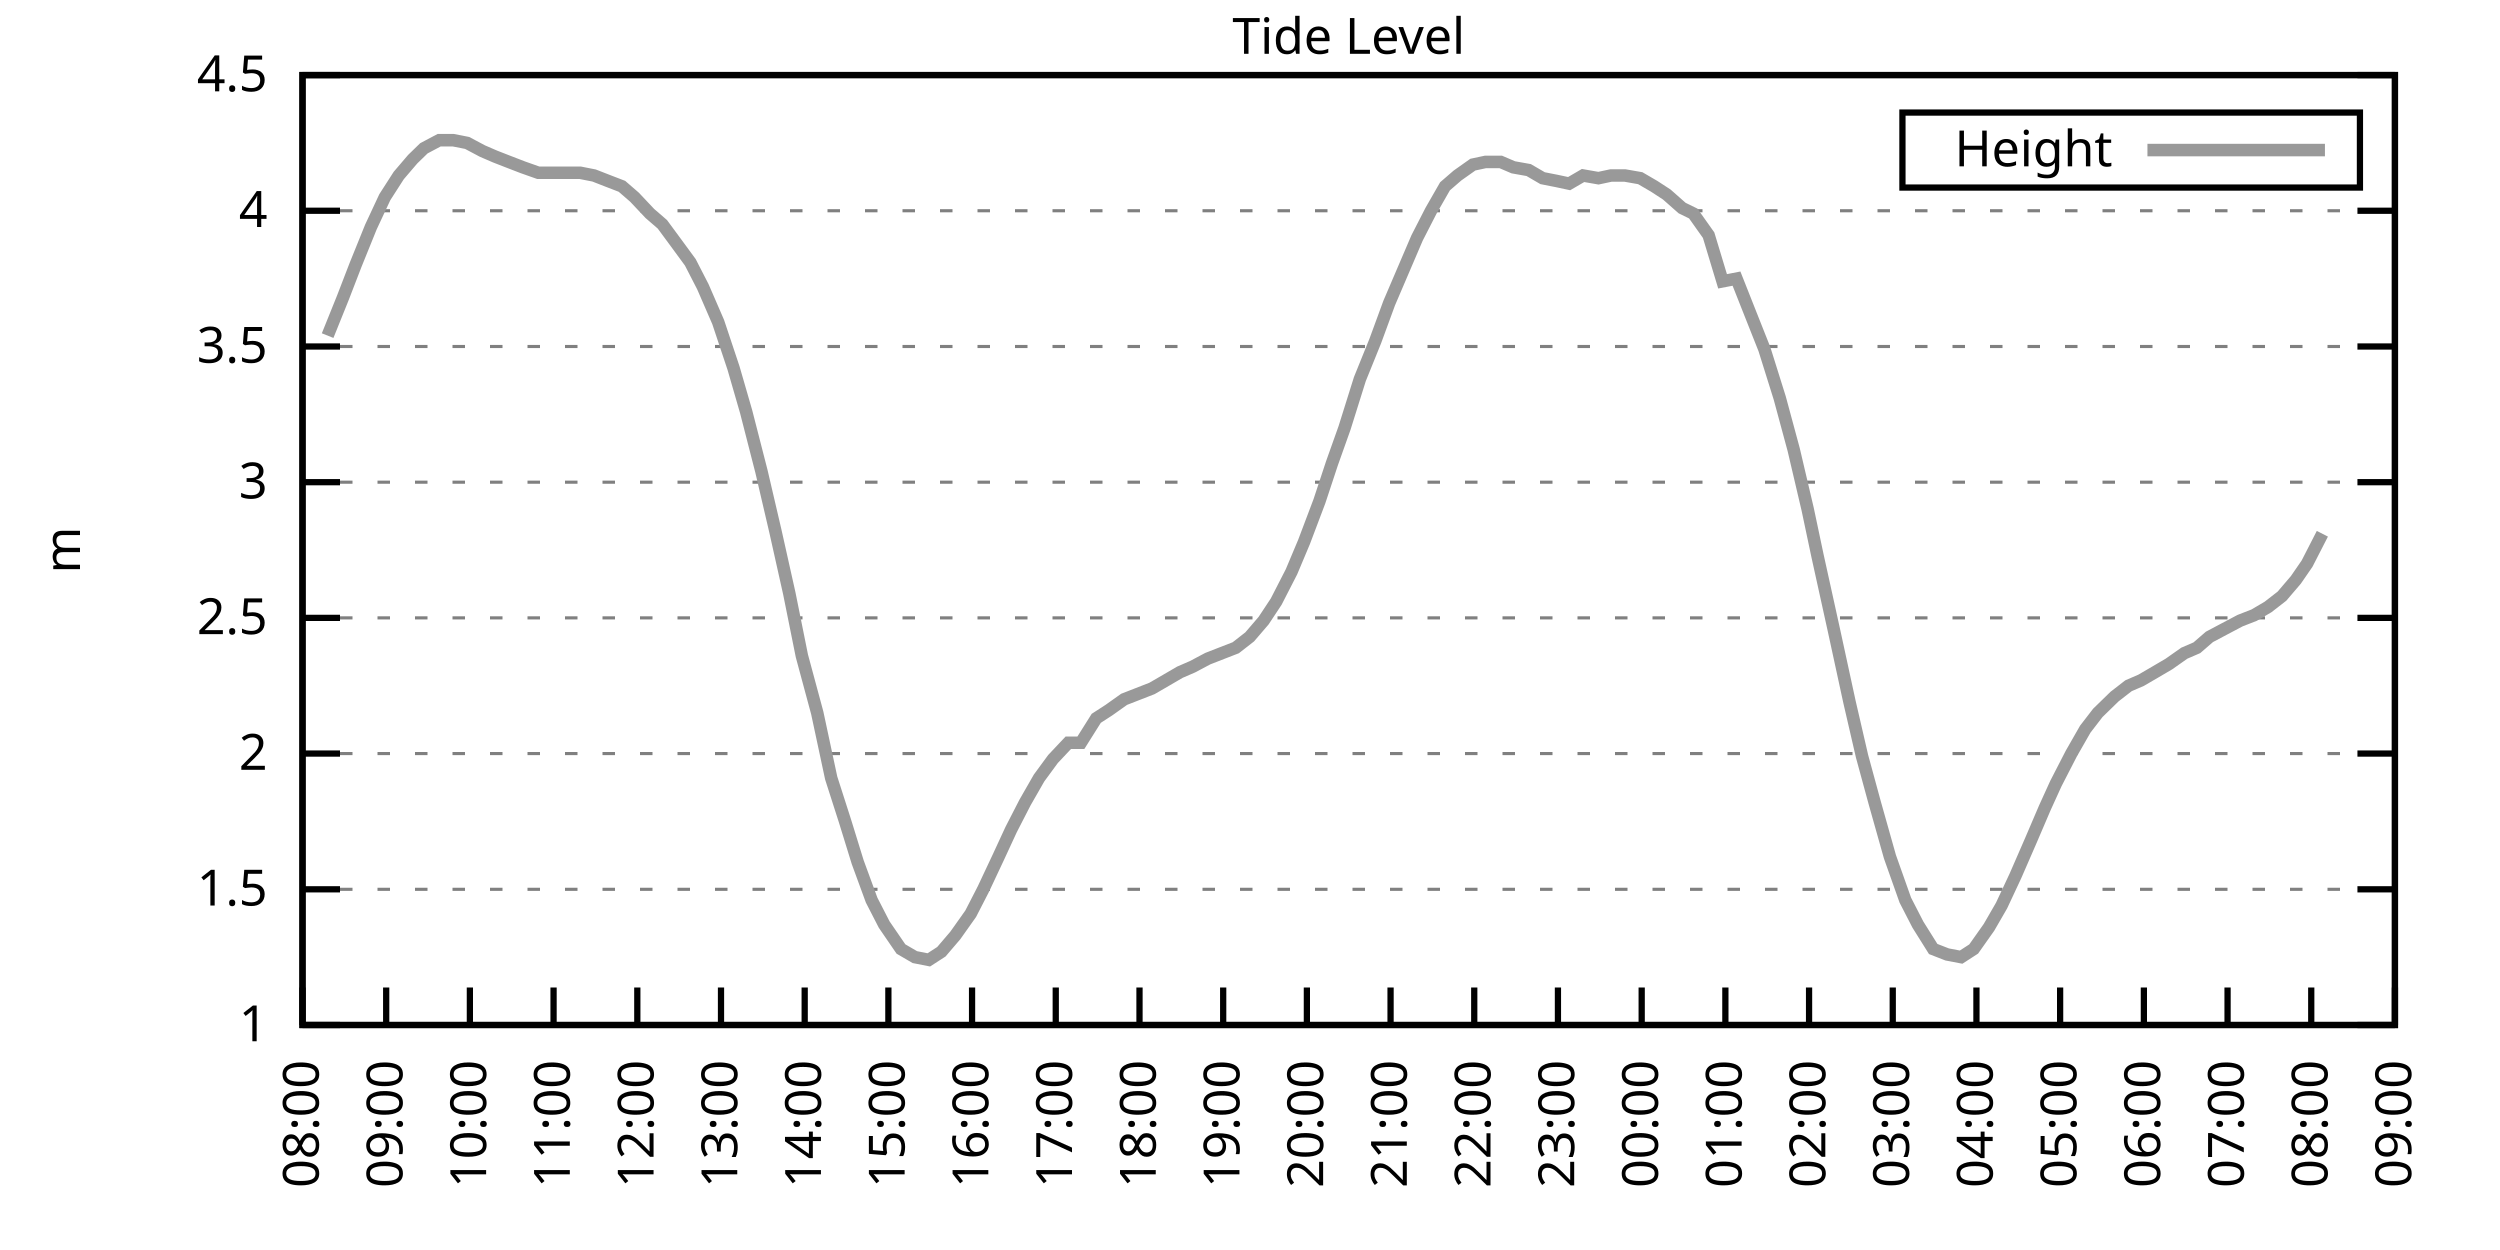
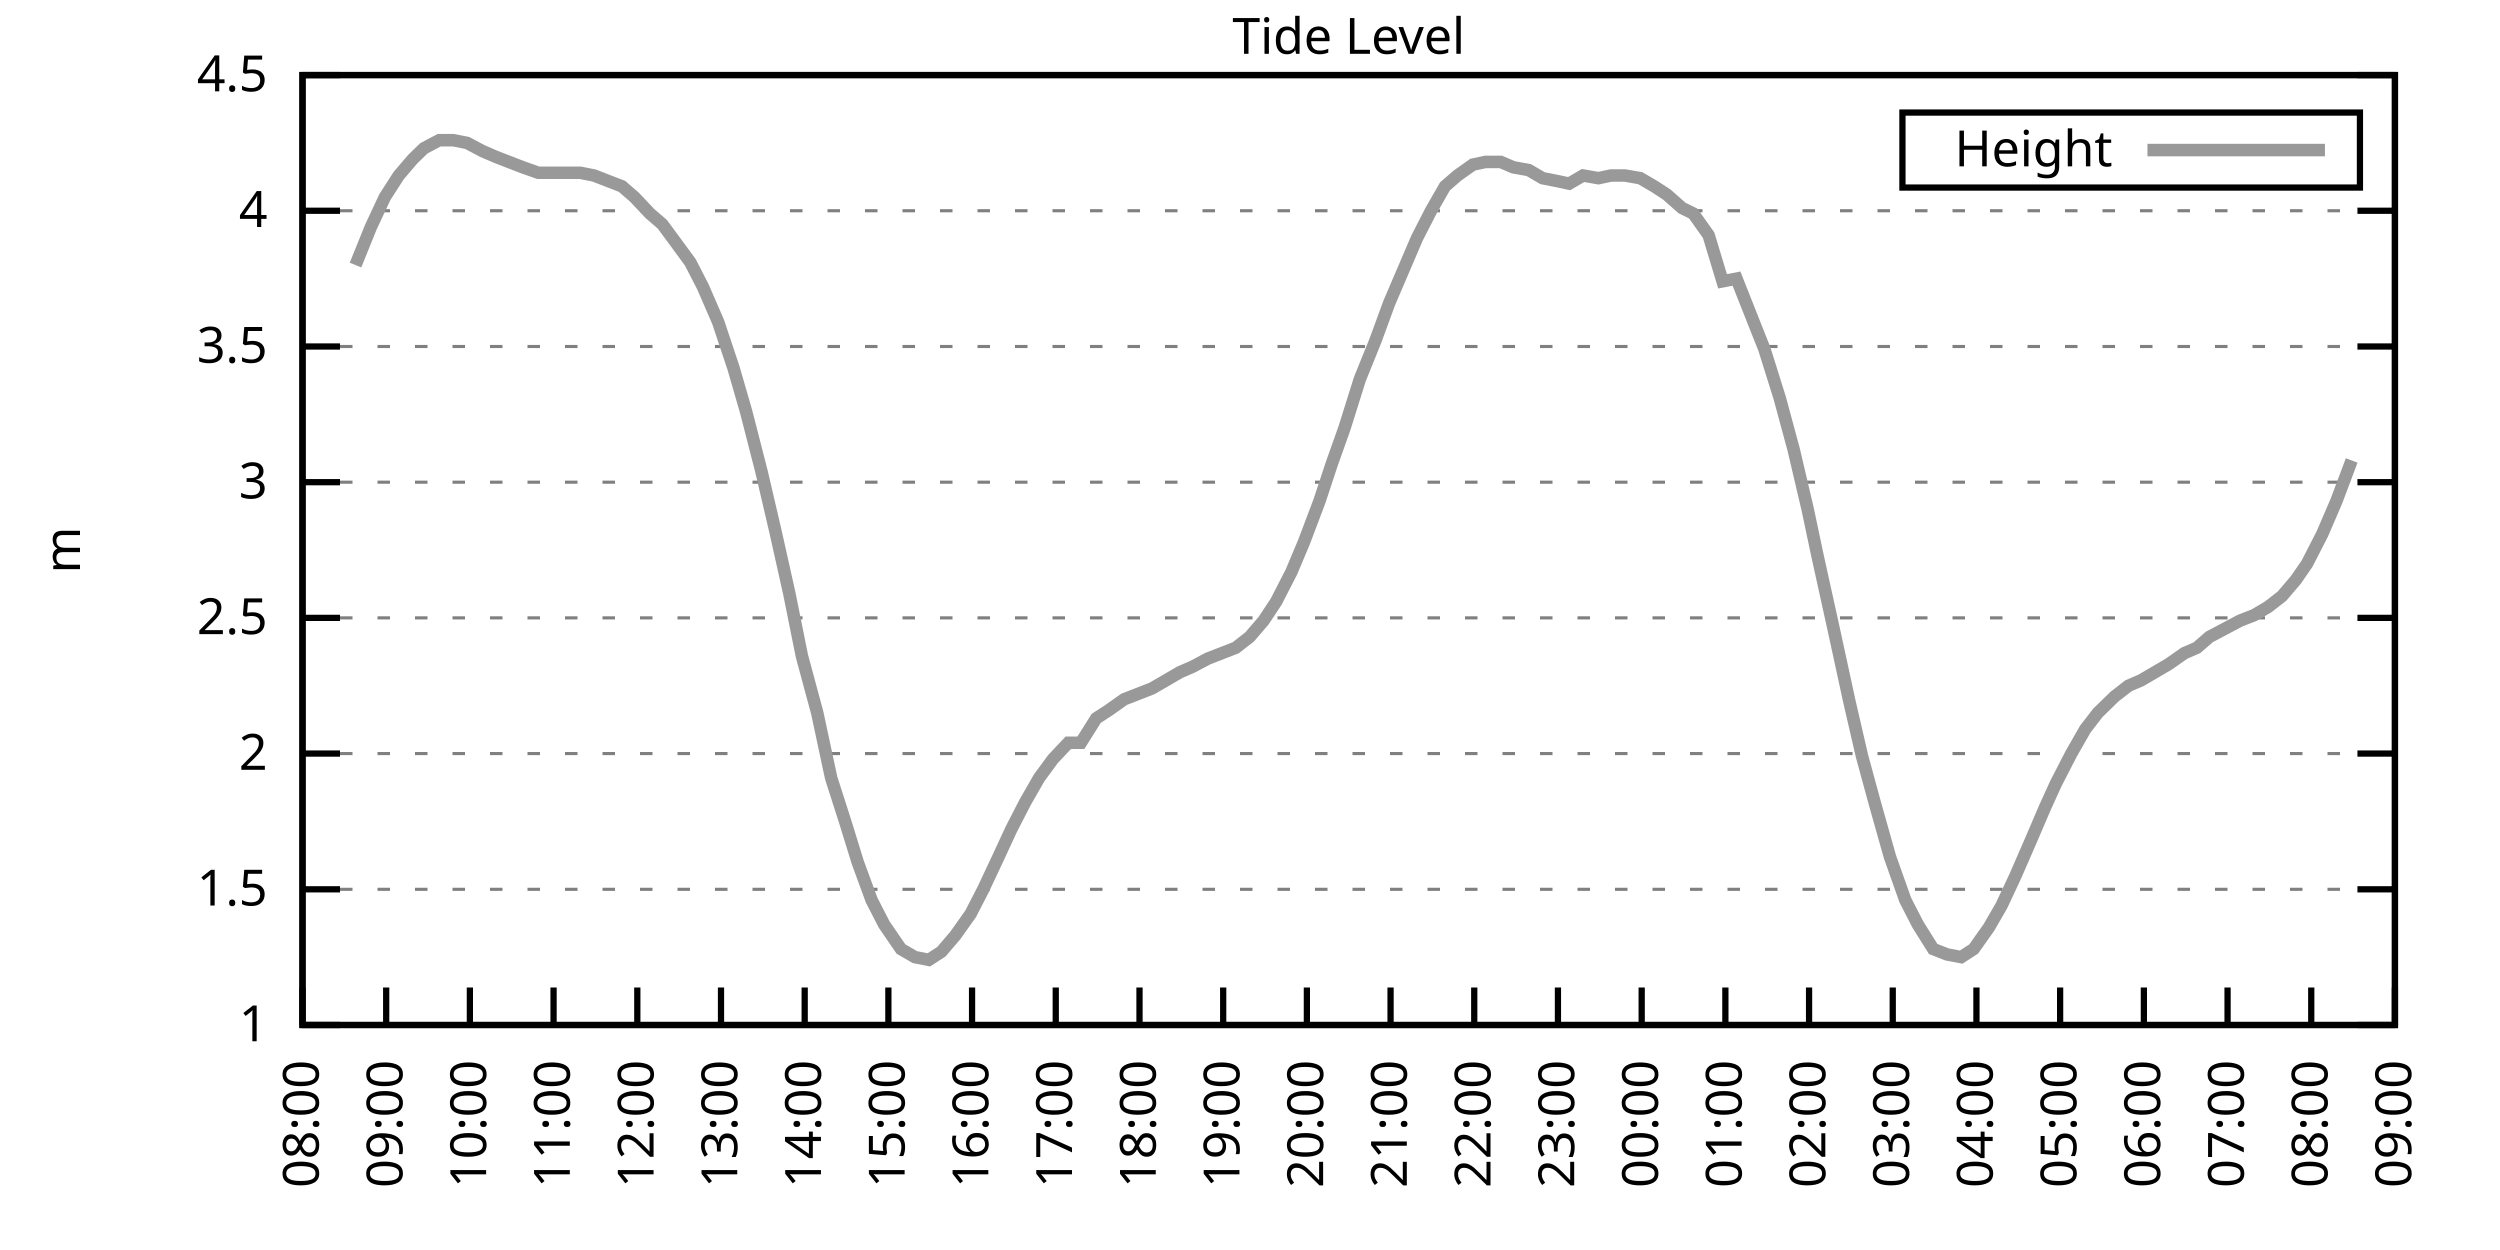
<svg xmlns="http://www.w3.org/2000/svg" xmlns:xlink="http://www.w3.org/1999/xlink" width="400" height="200" viewBox="0 0 400 200">
  <g id="gnuplot_canvas">
    <rect x="0" y="0" width="400" height="200" fill="none" />
    <defs>
      <circle id="gpDot" r="0.5" stroke-width="0.5" stroke="currentColor" />
      <path id="gpPt0" stroke-width="0.333" stroke="currentColor" d="M-1,0 h2 M0,-1 v2" />
      <path id="gpPt1" stroke-width="0.333" stroke="currentColor" d="M-1,-1 L1,1 M1,-1 L-1,1" />
      <path id="gpPt2" stroke-width="0.333" stroke="currentColor" d="M-1,0 L1,0 M0,-1 L0,1 M-1,-1 L1,1 M-1,1 L1,-1" />
      <rect id="gpPt3" stroke-width="0.333" stroke="currentColor" x="-1" y="-1" width="2" height="2" />
      <rect id="gpPt4" stroke-width="0.333" stroke="currentColor" fill="currentColor" x="-1" y="-1" width="2" height="2" />
      <circle id="gpPt5" stroke-width="0.333" stroke="currentColor" cx="0" cy="0" r="1" />
      <use xlink:href="#gpPt5" id="gpPt6" fill="currentColor" stroke="none" />
      <path id="gpPt7" stroke-width="0.333" stroke="currentColor" d="M0,-1.33 L-1.33,0.67 L1.33,0.67 z" />
      <use xlink:href="#gpPt7" id="gpPt8" fill="currentColor" stroke="none" />
      <use xlink:href="#gpPt7" id="gpPt9" stroke="currentColor" transform="rotate(180)" />
      <use xlink:href="#gpPt9" id="gpPt10" fill="currentColor" stroke="none" />
      <use xlink:href="#gpPt3" id="gpPt11" stroke="currentColor" transform="rotate(45)" />
      <use xlink:href="#gpPt11" id="gpPt12" fill="currentColor" stroke="none" />
      <path id="gpPt13" stroke-width="0.333" stroke="currentColor" d="M0,1.330 L1.265,0.411 L0.782,-1.067 L-0.782,-1.076 L-1.265,0.411 z" />
      <use xlink:href="#gpPt13" id="gpPt14" fill="currentColor" stroke="none" />
      <filter id="textbox" filterUnits="objectBoundingBox" x="0" y="0" height="1" width="1">
        <feFlood flood-color="white" flood-opacity="1" result="bgnd" />
        <feComposite in="SourceGraphic" in2="bgnd" operator="atop" />
      </filter>
      <filter id="greybox" filterUnits="objectBoundingBox" x="0" y="0" height="1" width="1">
        <feFlood flood-color="lightgrey" flood-opacity="1" result="grey" />
        <feComposite in="SourceGraphic" in2="grey" operator="atop" />
      </filter>
    </defs>
    <g fill="none" color="white" stroke="currentColor" stroke-width="1.00" stroke-linecap="butt" stroke-linejoin="miter">
</g>
    <g fill="none" color="black" stroke="currentColor" stroke-width="1.00" stroke-linecap="butt" stroke-linejoin="miter">
      <g stroke="none" shape-rendering="crispEdges">
        <polygon fill="rgb(255, 255, 255)" points="48.40,164.00 383.18,164.00 383.18,12.02 48.40,12.02 " />
      </g>
    </g>
    <g fill="none" color="black" stroke="currentColor" stroke-width="1.00" stroke-linecap="butt" stroke-linejoin="miter">
</g>
    <g fill="none" color="black" stroke="black" stroke-width="0.50" stroke-linecap="butt" stroke-linejoin="miter">
</g>
    <g fill="none" color="gray" stroke="currentColor" stroke-width="0.50" stroke-linecap="butt" stroke-linejoin="miter">
      <path stroke="gray" stroke-dasharray="2,4" class="gridline" d="M48.40,164.00 L383.19,164.00  " />
    </g>
    <g fill="none" color="gray" stroke="gray" stroke-width="1.00" stroke-linecap="butt" stroke-linejoin="miter">
</g>
    <g fill="none" color="black" stroke="currentColor" stroke-width="1.00" stroke-linecap="butt" stroke-linejoin="miter">
      <path stroke="black" d="M48.40,164.00 L54.40,164.00 M383.19,164.00 L377.19,164.00  " />
      <g transform="translate(42.80,166.60)" stroke="none" fill="black" font-family="Sans" font-size="8.00" text-anchor="end">
        <text>
          <tspan font-family="Sans"> 1</tspan>
        </text>
      </g>
    </g>
    <g fill="none" color="black" stroke="currentColor" stroke-width="1.00" stroke-linecap="butt" stroke-linejoin="miter">
</g>
    <g fill="none" color="black" stroke="black" stroke-width="0.50" stroke-linecap="butt" stroke-linejoin="miter">
</g>
    <g fill="none" color="gray" stroke="currentColor" stroke-width="0.50" stroke-linecap="butt" stroke-linejoin="miter">
      <path stroke="gray" stroke-dasharray="2,4" class="gridline" d="M48.40,142.29 L383.19,142.29  " />
    </g>
    <g fill="none" color="gray" stroke="gray" stroke-width="1.00" stroke-linecap="butt" stroke-linejoin="miter">
</g>
    <g fill="none" color="black" stroke="currentColor" stroke-width="1.00" stroke-linecap="butt" stroke-linejoin="miter">
      <path stroke="black" d="M48.40,142.29 L54.40,142.29 M383.19,142.29 L377.19,142.29  " />
      <g transform="translate(42.80,144.89)" stroke="none" fill="black" font-family="Sans" font-size="8.00" text-anchor="end">
        <text>
          <tspan font-family="Sans"> 1.5</tspan>
        </text>
      </g>
    </g>
    <g fill="none" color="black" stroke="currentColor" stroke-width="1.00" stroke-linecap="butt" stroke-linejoin="miter">
</g>
    <g fill="none" color="black" stroke="black" stroke-width="0.50" stroke-linecap="butt" stroke-linejoin="miter">
</g>
    <g fill="none" color="gray" stroke="currentColor" stroke-width="0.50" stroke-linecap="butt" stroke-linejoin="miter">
      <path stroke="gray" stroke-dasharray="2,4" class="gridline" d="M48.40,120.57 L383.19,120.57  " />
    </g>
    <g fill="none" color="gray" stroke="gray" stroke-width="1.00" stroke-linecap="butt" stroke-linejoin="miter">
</g>
    <g fill="none" color="black" stroke="currentColor" stroke-width="1.00" stroke-linecap="butt" stroke-linejoin="miter">
      <path stroke="black" d="M48.40,120.57 L54.40,120.57 M383.19,120.57 L377.19,120.57  " />
      <g transform="translate(42.80,123.17)" stroke="none" fill="black" font-family="Sans" font-size="8.00" text-anchor="end">
        <text>
          <tspan font-family="Sans"> 2</tspan>
        </text>
      </g>
    </g>
    <g fill="none" color="black" stroke="currentColor" stroke-width="1.00" stroke-linecap="butt" stroke-linejoin="miter">
</g>
    <g fill="none" color="black" stroke="black" stroke-width="0.50" stroke-linecap="butt" stroke-linejoin="miter">
</g>
    <g fill="none" color="gray" stroke="currentColor" stroke-width="0.50" stroke-linecap="butt" stroke-linejoin="miter">
      <path stroke="gray" stroke-dasharray="2,4" class="gridline" d="M48.40,98.86 L383.19,98.86  " />
    </g>
    <g fill="none" color="gray" stroke="gray" stroke-width="1.00" stroke-linecap="butt" stroke-linejoin="miter">
</g>
    <g fill="none" color="black" stroke="currentColor" stroke-width="1.00" stroke-linecap="butt" stroke-linejoin="miter">
      <path stroke="black" d="M48.40,98.86 L54.40,98.86 M383.19,98.86 L377.19,98.86  " />
      <g transform="translate(42.80,101.46)" stroke="none" fill="black" font-family="Sans" font-size="8.00" text-anchor="end">
        <text>
          <tspan font-family="Sans"> 2.5</tspan>
        </text>
      </g>
    </g>
    <g fill="none" color="black" stroke="currentColor" stroke-width="1.00" stroke-linecap="butt" stroke-linejoin="miter">
</g>
    <g fill="none" color="black" stroke="black" stroke-width="0.50" stroke-linecap="butt" stroke-linejoin="miter">
</g>
    <g fill="none" color="gray" stroke="currentColor" stroke-width="0.50" stroke-linecap="butt" stroke-linejoin="miter">
      <path stroke="gray" stroke-dasharray="2,4" class="gridline" d="M48.40,77.15 L383.19,77.15  " />
    </g>
    <g fill="none" color="gray" stroke="gray" stroke-width="1.00" stroke-linecap="butt" stroke-linejoin="miter">
</g>
    <g fill="none" color="black" stroke="currentColor" stroke-width="1.00" stroke-linecap="butt" stroke-linejoin="miter">
      <path stroke="black" d="M48.40,77.15 L54.40,77.15 M383.19,77.15 L377.19,77.15  " />
      <g transform="translate(42.80,79.75)" stroke="none" fill="black" font-family="Sans" font-size="8.00" text-anchor="end">
        <text>
          <tspan font-family="Sans"> 3</tspan>
        </text>
      </g>
    </g>
    <g fill="none" color="black" stroke="currentColor" stroke-width="1.00" stroke-linecap="butt" stroke-linejoin="miter">
</g>
    <g fill="none" color="black" stroke="black" stroke-width="0.50" stroke-linecap="butt" stroke-linejoin="miter">
</g>
    <g fill="none" color="gray" stroke="currentColor" stroke-width="0.50" stroke-linecap="butt" stroke-linejoin="miter">
      <path stroke="gray" stroke-dasharray="2,4" class="gridline" d="M48.40,55.44 L383.19,55.44  " />
    </g>
    <g fill="none" color="gray" stroke="gray" stroke-width="1.00" stroke-linecap="butt" stroke-linejoin="miter">
</g>
    <g fill="none" color="black" stroke="currentColor" stroke-width="1.00" stroke-linecap="butt" stroke-linejoin="miter">
      <path stroke="black" d="M48.40,55.44 L54.40,55.44 M383.19,55.44 L377.19,55.44  " />
      <g transform="translate(42.80,58.04)" stroke="none" fill="black" font-family="Sans" font-size="8.00" text-anchor="end">
        <text>
          <tspan font-family="Sans"> 3.5</tspan>
        </text>
      </g>
    </g>
    <g fill="none" color="black" stroke="currentColor" stroke-width="1.00" stroke-linecap="butt" stroke-linejoin="miter">
</g>
    <g fill="none" color="black" stroke="black" stroke-width="0.50" stroke-linecap="butt" stroke-linejoin="miter">
</g>
    <g fill="none" color="gray" stroke="currentColor" stroke-width="0.50" stroke-linecap="butt" stroke-linejoin="miter">
      <path stroke="gray" stroke-dasharray="2,4" class="gridline" d="M48.40,33.72 L383.19,33.72  " />
    </g>
    <g fill="none" color="gray" stroke="gray" stroke-width="1.00" stroke-linecap="butt" stroke-linejoin="miter">
</g>
    <g fill="none" color="black" stroke="currentColor" stroke-width="1.00" stroke-linecap="butt" stroke-linejoin="miter">
      <path stroke="black" d="M48.40,33.72 L54.40,33.72 M383.19,33.72 L377.19,33.72  " />
      <g transform="translate(42.80,36.32)" stroke="none" fill="black" font-family="Sans" font-size="8.00" text-anchor="end">
        <text>
          <tspan font-family="Sans"> 4</tspan>
        </text>
      </g>
    </g>
    <g fill="none" color="black" stroke="currentColor" stroke-width="1.00" stroke-linecap="butt" stroke-linejoin="miter">
</g>
    <g fill="none" color="black" stroke="black" stroke-width="0.50" stroke-linecap="butt" stroke-linejoin="miter">
</g>
    <g fill="none" color="gray" stroke="currentColor" stroke-width="0.50" stroke-linecap="butt" stroke-linejoin="miter">
      <path stroke="gray" stroke-dasharray="2,4" class="gridline" d="M48.40,12.01 L383.19,12.01  " />
    </g>
    <g fill="none" color="gray" stroke="gray" stroke-width="1.00" stroke-linecap="butt" stroke-linejoin="miter">
</g>
    <g fill="none" color="black" stroke="currentColor" stroke-width="1.00" stroke-linecap="butt" stroke-linejoin="miter">
      <path stroke="black" d="M48.40,12.01 L54.40,12.01 M383.19,12.01 L377.19,12.01  " />
      <g transform="translate(42.80,14.61)" stroke="none" fill="black" font-family="Sans" font-size="8.00" text-anchor="end">
        <text>
          <tspan font-family="Sans"> 4.5</tspan>
        </text>
      </g>
    </g>
    <g fill="none" color="black" stroke="currentColor" stroke-width="1.00" stroke-linecap="butt" stroke-linejoin="miter">
      <path stroke="black" d="M48.40,164.00 L48.40,158.00  " />
      <g transform="translate(51.00,169.60) rotate(270.00)" stroke="none" fill="black" font-family="Sans" font-size="8.00" text-anchor="end">
        <text>
          <tspan font-family="Sans">08:00</tspan>
        </text>
      </g>
    </g>
    <g fill="none" color="black" stroke="currentColor" stroke-width="1.00" stroke-linecap="butt" stroke-linejoin="miter">
      <path stroke="black" d="M61.79,164.00 L61.79,158.00  " />
      <g transform="translate(64.39,169.60) rotate(270.00)" stroke="none" fill="black" font-family="Sans" font-size="8.00" text-anchor="end">
        <text>
          <tspan font-family="Sans">09:00</tspan>
        </text>
      </g>
    </g>
    <g fill="none" color="black" stroke="currentColor" stroke-width="1.00" stroke-linecap="butt" stroke-linejoin="miter">
      <path stroke="black" d="M75.18,164.00 L75.18,158.00  " />
      <g transform="translate(77.78,169.60) rotate(270.00)" stroke="none" fill="black" font-family="Sans" font-size="8.00" text-anchor="end">
        <text>
          <tspan font-family="Sans">10:00</tspan>
        </text>
      </g>
    </g>
    <g fill="none" color="black" stroke="currentColor" stroke-width="1.00" stroke-linecap="butt" stroke-linejoin="miter">
      <path stroke="black" d="M88.57,164.00 L88.57,158.00  " />
      <g transform="translate(91.17,169.60) rotate(270.00)" stroke="none" fill="black" font-family="Sans" font-size="8.00" text-anchor="end">
        <text>
          <tspan font-family="Sans">11:00</tspan>
        </text>
      </g>
    </g>
    <g fill="none" color="black" stroke="currentColor" stroke-width="1.00" stroke-linecap="butt" stroke-linejoin="miter">
      <path stroke="black" d="M101.97,164.00 L101.97,158.00  " />
      <g transform="translate(104.57,169.60) rotate(270.00)" stroke="none" fill="black" font-family="Sans" font-size="8.00" text-anchor="end">
        <text>
          <tspan font-family="Sans">12:00</tspan>
        </text>
      </g>
    </g>
    <g fill="none" color="black" stroke="currentColor" stroke-width="1.00" stroke-linecap="butt" stroke-linejoin="miter">
      <path stroke="black" d="M115.36,164.00 L115.36,158.00  " />
      <g transform="translate(117.96,169.60) rotate(270.00)" stroke="none" fill="black" font-family="Sans" font-size="8.00" text-anchor="end">
        <text>
          <tspan font-family="Sans">13:00</tspan>
        </text>
      </g>
    </g>
    <g fill="none" color="black" stroke="currentColor" stroke-width="1.00" stroke-linecap="butt" stroke-linejoin="miter">
      <path stroke="black" d="M128.75,164.00 L128.75,158.00  " />
      <g transform="translate(131.35,169.60) rotate(270.00)" stroke="none" fill="black" font-family="Sans" font-size="8.00" text-anchor="end">
        <text>
          <tspan font-family="Sans">14:00</tspan>
        </text>
      </g>
    </g>
    <g fill="none" color="black" stroke="currentColor" stroke-width="1.00" stroke-linecap="butt" stroke-linejoin="miter">
      <path stroke="black" d="M142.14,164.00 L142.14,158.00  " />
      <g transform="translate(144.74,169.60) rotate(270.00)" stroke="none" fill="black" font-family="Sans" font-size="8.00" text-anchor="end">
        <text>
          <tspan font-family="Sans">15:00</tspan>
        </text>
      </g>
    </g>
    <g fill="none" color="black" stroke="currentColor" stroke-width="1.00" stroke-linecap="butt" stroke-linejoin="miter">
      <path stroke="black" d="M155.53,164.00 L155.53,158.00  " />
      <g transform="translate(158.13,169.60) rotate(270.00)" stroke="none" fill="black" font-family="Sans" font-size="8.00" text-anchor="end">
        <text>
          <tspan font-family="Sans">16:00</tspan>
        </text>
      </g>
    </g>
    <g fill="none" color="black" stroke="currentColor" stroke-width="1.00" stroke-linecap="butt" stroke-linejoin="miter">
      <path stroke="black" d="M168.92,164.00 L168.92,158.00  " />
      <g transform="translate(171.52,169.60) rotate(270.00)" stroke="none" fill="black" font-family="Sans" font-size="8.00" text-anchor="end">
        <text>
          <tspan font-family="Sans">17:00</tspan>
        </text>
      </g>
    </g>
    <g fill="none" color="black" stroke="currentColor" stroke-width="1.00" stroke-linecap="butt" stroke-linejoin="miter">
      <path stroke="black" d="M182.32,164.00 L182.32,158.00  " />
      <g transform="translate(184.92,169.60) rotate(270.00)" stroke="none" fill="black" font-family="Sans" font-size="8.00" text-anchor="end">
        <text>
          <tspan font-family="Sans">18:00</tspan>
        </text>
      </g>
    </g>
    <g fill="none" color="black" stroke="currentColor" stroke-width="1.00" stroke-linecap="butt" stroke-linejoin="miter">
      <path stroke="black" d="M195.71,164.00 L195.71,158.00  " />
      <g transform="translate(198.31,169.60) rotate(270.00)" stroke="none" fill="black" font-family="Sans" font-size="8.00" text-anchor="end">
        <text>
          <tspan font-family="Sans">19:00</tspan>
        </text>
      </g>
    </g>
    <g fill="none" color="black" stroke="currentColor" stroke-width="1.00" stroke-linecap="butt" stroke-linejoin="miter">
      <path stroke="black" d="M209.10,164.00 L209.10,158.00  " />
      <g transform="translate(211.70,169.60) rotate(270.00)" stroke="none" fill="black" font-family="Sans" font-size="8.00" text-anchor="end">
        <text>
          <tspan font-family="Sans">20:00</tspan>
        </text>
      </g>
    </g>
    <g fill="none" color="black" stroke="currentColor" stroke-width="1.00" stroke-linecap="butt" stroke-linejoin="miter">
      <path stroke="black" d="M222.49,164.00 L222.49,158.00  " />
      <g transform="translate(225.09,169.60) rotate(270.00)" stroke="none" fill="black" font-family="Sans" font-size="8.00" text-anchor="end">
        <text>
          <tspan font-family="Sans">21:00</tspan>
        </text>
      </g>
    </g>
    <g fill="none" color="black" stroke="currentColor" stroke-width="1.00" stroke-linecap="butt" stroke-linejoin="miter">
      <path stroke="black" d="M235.88,164.00 L235.88,158.00  " />
      <g transform="translate(238.48,169.60) rotate(270.00)" stroke="none" fill="black" font-family="Sans" font-size="8.00" text-anchor="end">
        <text>
          <tspan font-family="Sans">22:00</tspan>
        </text>
      </g>
    </g>
    <g fill="none" color="black" stroke="currentColor" stroke-width="1.00" stroke-linecap="butt" stroke-linejoin="miter">
      <path stroke="black" d="M249.27,164.00 L249.27,158.00  " />
      <g transform="translate(251.87,169.60) rotate(270.00)" stroke="none" fill="black" font-family="Sans" font-size="8.00" text-anchor="end">
        <text>
          <tspan font-family="Sans">23:00</tspan>
        </text>
      </g>
    </g>
    <g fill="none" color="black" stroke="currentColor" stroke-width="1.00" stroke-linecap="butt" stroke-linejoin="miter">
      <path stroke="black" d="M262.67,164.00 L262.67,158.00  " />
      <g transform="translate(265.27,169.60) rotate(270.00)" stroke="none" fill="black" font-family="Sans" font-size="8.00" text-anchor="end">
        <text>
          <tspan font-family="Sans">00:00</tspan>
        </text>
      </g>
    </g>
    <g fill="none" color="black" stroke="currentColor" stroke-width="1.00" stroke-linecap="butt" stroke-linejoin="miter">
      <path stroke="black" d="M276.06,164.00 L276.06,158.00  " />
      <g transform="translate(278.66,169.60) rotate(270.00)" stroke="none" fill="black" font-family="Sans" font-size="8.00" text-anchor="end">
        <text>
          <tspan font-family="Sans">01:00</tspan>
        </text>
      </g>
    </g>
    <g fill="none" color="black" stroke="currentColor" stroke-width="1.00" stroke-linecap="butt" stroke-linejoin="miter">
      <path stroke="black" d="M289.45,164.00 L289.45,158.00  " />
      <g transform="translate(292.05,169.60) rotate(270.00)" stroke="none" fill="black" font-family="Sans" font-size="8.00" text-anchor="end">
        <text>
          <tspan font-family="Sans">02:00</tspan>
        </text>
      </g>
    </g>
    <g fill="none" color="black" stroke="currentColor" stroke-width="1.00" stroke-linecap="butt" stroke-linejoin="miter">
      <path stroke="black" d="M302.84,164.00 L302.84,158.00  " />
      <g transform="translate(305.44,169.60) rotate(270.00)" stroke="none" fill="black" font-family="Sans" font-size="8.00" text-anchor="end">
        <text>
          <tspan font-family="Sans">03:00</tspan>
        </text>
      </g>
    </g>
    <g fill="none" color="black" stroke="currentColor" stroke-width="1.00" stroke-linecap="butt" stroke-linejoin="miter">
      <path stroke="black" d="M316.23,164.00 L316.23,158.00  " />
      <g transform="translate(318.83,169.60) rotate(270.00)" stroke="none" fill="black" font-family="Sans" font-size="8.00" text-anchor="end">
        <text>
          <tspan font-family="Sans">04:00</tspan>
        </text>
      </g>
    </g>
    <g fill="none" color="black" stroke="currentColor" stroke-width="1.00" stroke-linecap="butt" stroke-linejoin="miter">
      <path stroke="black" d="M329.62,164.00 L329.62,158.00  " />
      <g transform="translate(332.22,169.60) rotate(270.00)" stroke="none" fill="black" font-family="Sans" font-size="8.00" text-anchor="end">
        <text>
          <tspan font-family="Sans">05:00</tspan>
        </text>
      </g>
    </g>
    <g fill="none" color="black" stroke="currentColor" stroke-width="1.00" stroke-linecap="butt" stroke-linejoin="miter">
      <path stroke="black" d="M343.02,164.00 L343.02,158.00  " />
      <g transform="translate(345.62,169.60) rotate(270.00)" stroke="none" fill="black" font-family="Sans" font-size="8.00" text-anchor="end">
        <text>
          <tspan font-family="Sans">06:00</tspan>
        </text>
      </g>
    </g>
    <g fill="none" color="black" stroke="currentColor" stroke-width="1.00" stroke-linecap="butt" stroke-linejoin="miter">
      <path stroke="black" d="M356.41,164.00 L356.41,158.00  " />
      <g transform="translate(359.01,169.60) rotate(270.00)" stroke="none" fill="black" font-family="Sans" font-size="8.00" text-anchor="end">
        <text>
          <tspan font-family="Sans">07:00</tspan>
        </text>
      </g>
    </g>
    <g fill="none" color="black" stroke="currentColor" stroke-width="1.00" stroke-linecap="butt" stroke-linejoin="miter">
      <path stroke="black" d="M369.80,164.00 L369.80,158.00  " />
      <g transform="translate(372.40,169.60) rotate(270.00)" stroke="none" fill="black" font-family="Sans" font-size="8.00" text-anchor="end">
        <text>
          <tspan font-family="Sans">08:00</tspan>
        </text>
      </g>
    </g>
    <g fill="none" color="black" stroke="currentColor" stroke-width="1.00" stroke-linecap="butt" stroke-linejoin="miter">
      <path stroke="black" d="M383.19,164.00 L383.19,158.00  " />
      <g transform="translate(385.79,169.60) rotate(270.00)" stroke="none" fill="black" font-family="Sans" font-size="8.00" text-anchor="end">
        <text>
          <tspan font-family="Sans">09:00</tspan>
        </text>
      </g>
    </g>
    <g fill="none" color="black" stroke="currentColor" stroke-width="1.00" stroke-linecap="butt" stroke-linejoin="miter">
</g>
    <g fill="none" color="black" stroke="currentColor" stroke-width="1.00" stroke-linecap="butt" stroke-linejoin="miter">
      <path stroke="black" d="M48.40,12.01 L48.40,164.00 L383.19,164.00 L383.19,12.01 L48.40,12.01 Z  " />
    </g>
    <g fill="none" color="black" stroke="currentColor" stroke-width="1.00" stroke-linecap="butt" stroke-linejoin="miter">
</g>
    <g fill="none" color="black" stroke="currentColor" stroke-width="1.00" stroke-linecap="butt" stroke-linejoin="miter">
      <path stroke="black" d="M304.39,30.01 L304.39,18.01 L377.59,18.01 L377.59,30.01 L304.39,30.01 Z  " />
    </g>
    <g id="Tide_level_plot_1">
      <g fill="none" color="white" stroke="black" stroke-width="2.00" stroke-linecap="butt" stroke-linejoin="miter">
</g>
      <g fill="none" color="black" stroke="currentColor" stroke-width="2.00" stroke-linecap="butt" stroke-linejoin="miter">
        <g transform="translate(337.99,26.61)" stroke="none" fill="black" font-family="Sans" font-size="8.00" text-anchor="end">
          <text>
            <tspan font-family="Sans">Height</tspan>
          </text>
        </g>
      </g>
      <g fill="none" color="black" stroke="currentColor" stroke-width="2.00" stroke-linecap="butt" stroke-linejoin="miter">
-         <path stroke="rgb(153, 153, 153)" d="M343.59,24.01 L371.99,24.01 M52.42,53.70 L54.87,47.62 L56.88,42.41 L59.34,36.33 L61.57,31.55 L63.80,28.08   L66.03,25.47 L67.82,23.73 L70.27,22.43 L72.50,22.43 L74.74,22.87 L77.19,24.17 L79.20,25.04 L81.43,25.91   L83.66,26.77 L86.12,27.64 L88.35,27.64 L90.36,27.64 L92.82,27.64 L95.05,28.08 L97.28,28.95 L99.51,29.81   L101.52,31.55 L103.98,34.16 L105.98,35.89 L108.22,38.93 L110.45,41.97 L112.46,45.88 L114.91,51.53 L117.37,58.91   L119.38,65.86 L121.83,75.41 L124.06,84.97 L126.29,94.95 L128.30,104.94 L130.76,114.06 L132.99,124.48 L135.22,131.43   L137.23,137.94 L139.46,144.02 L141.47,147.93 L144.15,151.84 L146.38,153.14 L148.61,153.58 L150.62,152.28 L152.85,149.67   L155.31,146.20 L157.32,142.29 L159.77,137.08 L161.78,132.73 L164.01,128.39 L166.25,124.48 L168.48,121.44 L170.93,118.84   L172.94,118.84 L175.40,114.93 L177.41,113.63 L179.86,111.89 L182.09,111.02 L184.32,110.15 L186.56,108.85 L188.79,107.55   L190.80,106.68 L193.25,105.38 L195.48,104.51 L197.72,103.64 L199.95,101.90 L202.18,99.30 L204.19,96.26 L206.64,91.48   L208.65,86.70 L211.11,80.19 L213.12,74.11 L215.13,68.46 L217.58,60.65 L220.04,54.57 L222.27,48.49 L224.50,43.28   L226.73,38.07 L228.96,33.72 L231.20,29.81 L233.20,28.08 L235.66,26.34 L237.67,25.91 L240.12,25.91 L242.13,26.77   L244.59,27.21 L246.82,28.51 L249.05,28.95 L251.06,29.38 L253.29,28.08 L255.75,28.51 L257.76,28.08 L259.99,28.08   L262.44,28.51 L264.67,29.81 L266.68,31.12 L269.14,33.29 L270.92,34.16 L273.38,37.63 L275.61,45.01 L277.84,44.58   L280.07,50.22 L282.31,55.87 L284.76,63.69 L286.99,71.94 L289.23,81.49 L290.79,88.87 L293.47,101.03 L295.92,112.32   L297.93,121.01 L299.94,128.39 L302.39,137.08 L304.85,144.02 L306.86,147.93 L309.31,151.84 L311.54,152.71 L313.78,153.14   L315.79,151.84 L318.24,148.37 L320.25,144.89 L322.48,140.12 L324.94,134.47 L327.17,129.26 L328.95,125.35 L331.41,120.57   L333.64,116.67 L335.65,114.06 L338.33,111.45 L340.56,109.72 L342.57,108.85 L344.80,107.55 L347.03,106.24 L349.49,104.51   L351.50,103.64 L353.51,101.90 L355.96,100.60 L358.42,99.30 L360.65,98.43 L362.88,97.12 L365.11,95.39 L367.34,92.78   L369.13,90.18 L371.58,85.40  " />
+         <path stroke="rgb(153, 153, 153)" d="M343.59,24.01 L371.99,24.01 M56.88,42.41 L59.34,36.33 L61.57,31.55 L63.80,28.08 L66.03,25.47 L67.82,23.73   L70.27,22.43 L72.50,22.43 L74.74,22.87 L77.19,24.17 L79.20,25.04 L81.43,25.91 L83.66,26.77 L86.12,27.64   L88.35,27.64 L90.36,27.64 L92.82,27.64 L95.05,28.08 L97.28,28.95 L99.51,29.81 L101.52,31.55 L103.98,34.16   L105.98,35.89 L108.22,38.93 L110.45,41.97 L112.46,45.88 L114.91,51.53 L117.37,58.91 L119.38,65.86 L121.83,75.41   L124.06,84.97 L126.29,94.95 L128.30,104.94 L130.76,114.06 L132.99,124.48 L135.22,131.43 L137.23,137.94 L139.46,144.02   L141.47,147.93 L144.15,151.84 L146.38,153.14 L148.61,153.58 L150.62,152.28 L152.85,149.67 L155.31,146.20 L157.32,142.29   L159.77,137.08 L161.78,132.73 L164.01,128.39 L166.25,124.48 L168.48,121.44 L170.93,118.84 L172.94,118.84 L175.40,114.93   L177.41,113.63 L179.86,111.89 L182.09,111.02 L184.32,110.15 L186.56,108.85 L188.79,107.55 L190.80,106.68 L193.25,105.38   L195.48,104.51 L197.72,103.64 L199.95,101.90 L202.18,99.30 L204.19,96.26 L206.64,91.48 L208.65,86.70 L211.11,80.19   L213.12,74.11 L215.13,68.46 L217.58,60.65 L220.04,54.57 L222.27,48.49 L224.50,43.28 L226.73,38.07 L228.96,33.72   L231.20,29.81 L233.20,28.08 L235.66,26.34 L237.67,25.91 L240.12,25.91 L242.13,26.77 L244.59,27.21 L246.82,28.51   L249.05,28.95 L251.06,29.38 L253.29,28.08 L255.75,28.51 L257.76,28.08 L259.99,28.08 L262.44,28.51 L264.67,29.81   L266.68,31.12 L269.14,33.29 L270.92,34.16 L273.38,37.63 L275.61,45.01 L277.84,44.58 L280.07,50.22 L282.31,55.87   L284.76,63.69 L286.99,71.94 L289.23,81.49 L290.79,88.87 L293.47,101.03 L295.92,112.32 L297.93,121.01 L299.94,128.39   L302.39,137.08 L304.85,144.02 L306.86,147.93 L309.31,151.84 L311.54,152.71 L313.78,153.14 L315.79,151.84 L318.24,148.37   L320.25,144.89 L322.48,140.12 L324.94,134.47 L327.17,129.26 L328.95,125.35 L331.41,120.57 L333.64,116.67 L335.65,114.06   L338.33,111.45 L340.56,109.72 L342.57,108.85 L344.80,107.55 L347.03,106.24 L349.49,104.51 L351.50,103.64 L353.51,101.90   L355.96,100.60 L358.42,99.30 L360.65,98.43 L362.88,97.12 L365.11,95.39 L367.34,92.78 L369.13,90.18 L371.58,85.40   L373.82,80.19 L376.27,73.67  " />
      </g>
    </g>
    <g fill="none" color="black" stroke="currentColor" stroke-width="2.00" stroke-linecap="butt" stroke-linejoin="miter">
</g>
    <g fill="none" color="black" stroke="black" stroke-width="1.00" stroke-linecap="butt" stroke-linejoin="miter">
</g>
    <g fill="none" color="black" stroke="currentColor" stroke-width="1.00" stroke-linecap="butt" stroke-linejoin="miter">
      <path stroke="black" d="M48.40,12.01 L48.40,164.00 L383.19,164.00 L383.19,12.01 L48.40,12.01 Z  " />
      <g transform="translate(12.80,88.01) rotate(270.00)" stroke="none" fill="black" font-family="Sans" font-size="8.00" text-anchor="middle">
        <text>
          <tspan font-family="Sans">m</tspan>
        </text>
      </g>
    </g>
    <g fill="none" color="black" stroke="currentColor" stroke-width="1.00" stroke-linecap="butt" stroke-linejoin="miter">
</g>
    <g fill="none" color="black" stroke="currentColor" stroke-width="1.00" stroke-linecap="butt" stroke-linejoin="miter">
      <g transform="translate(215.79,8.61)" stroke="none" fill="black" font-family="Sans" font-size="8.00" text-anchor="middle">
        <text>
          <tspan font-family="Sans">Tide Level</tspan>
        </text>
      </g>
    </g>
    <g fill="none" color="black" stroke="currentColor" stroke-width="1.00" stroke-linecap="butt" stroke-linejoin="miter">
</g>
  </g>
</svg>
